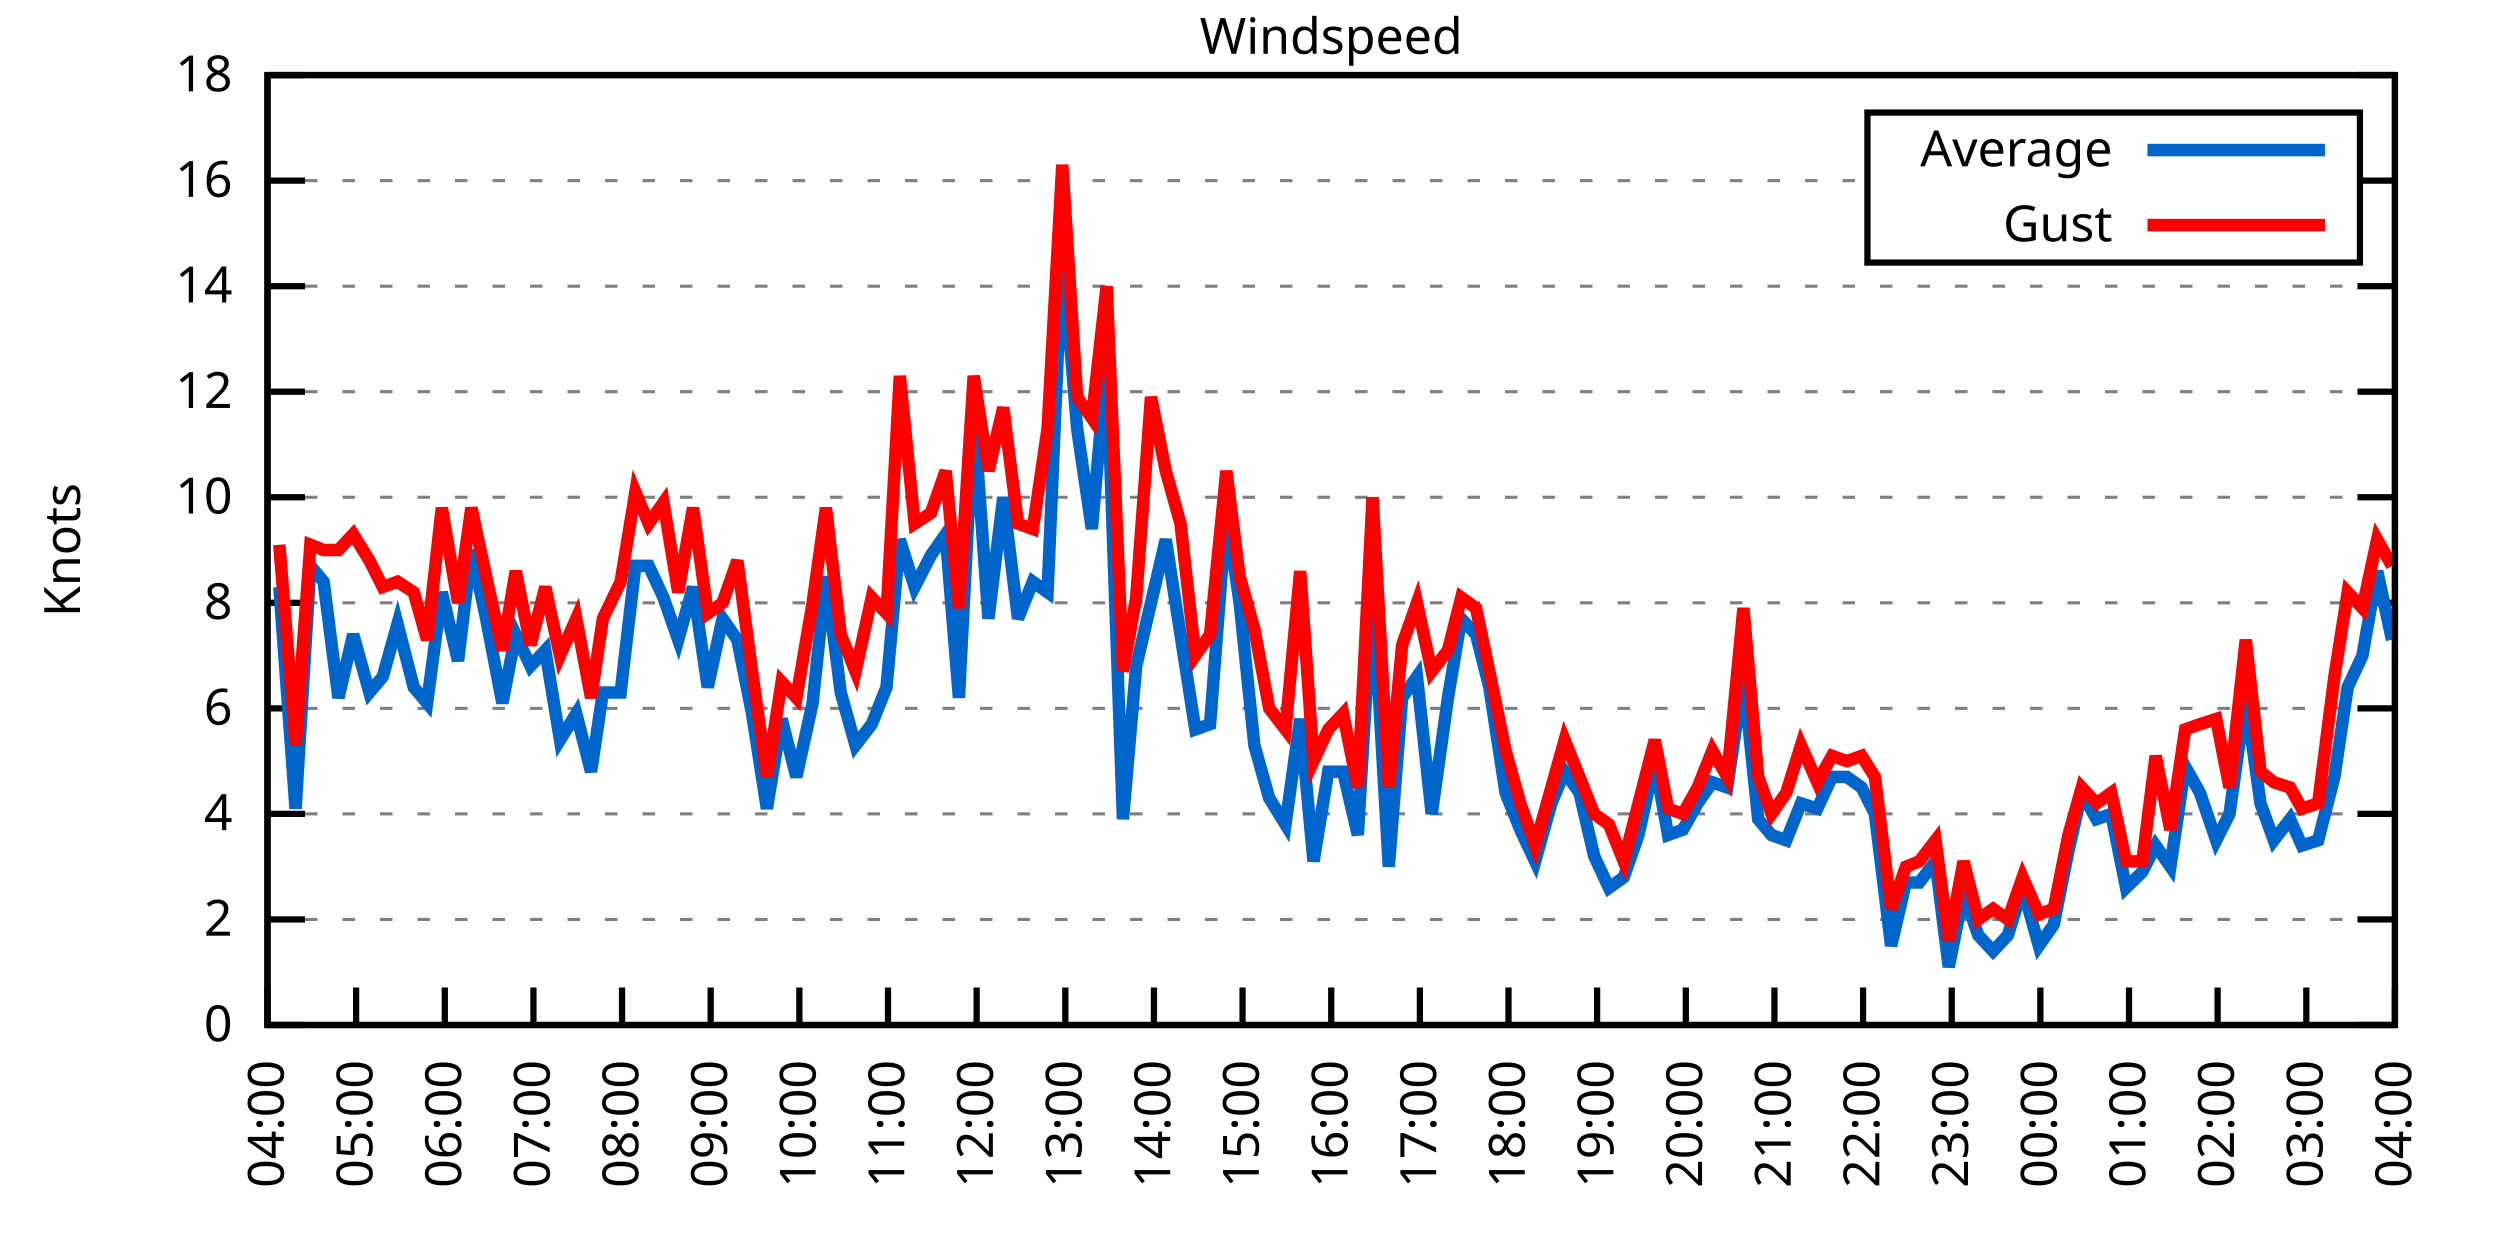
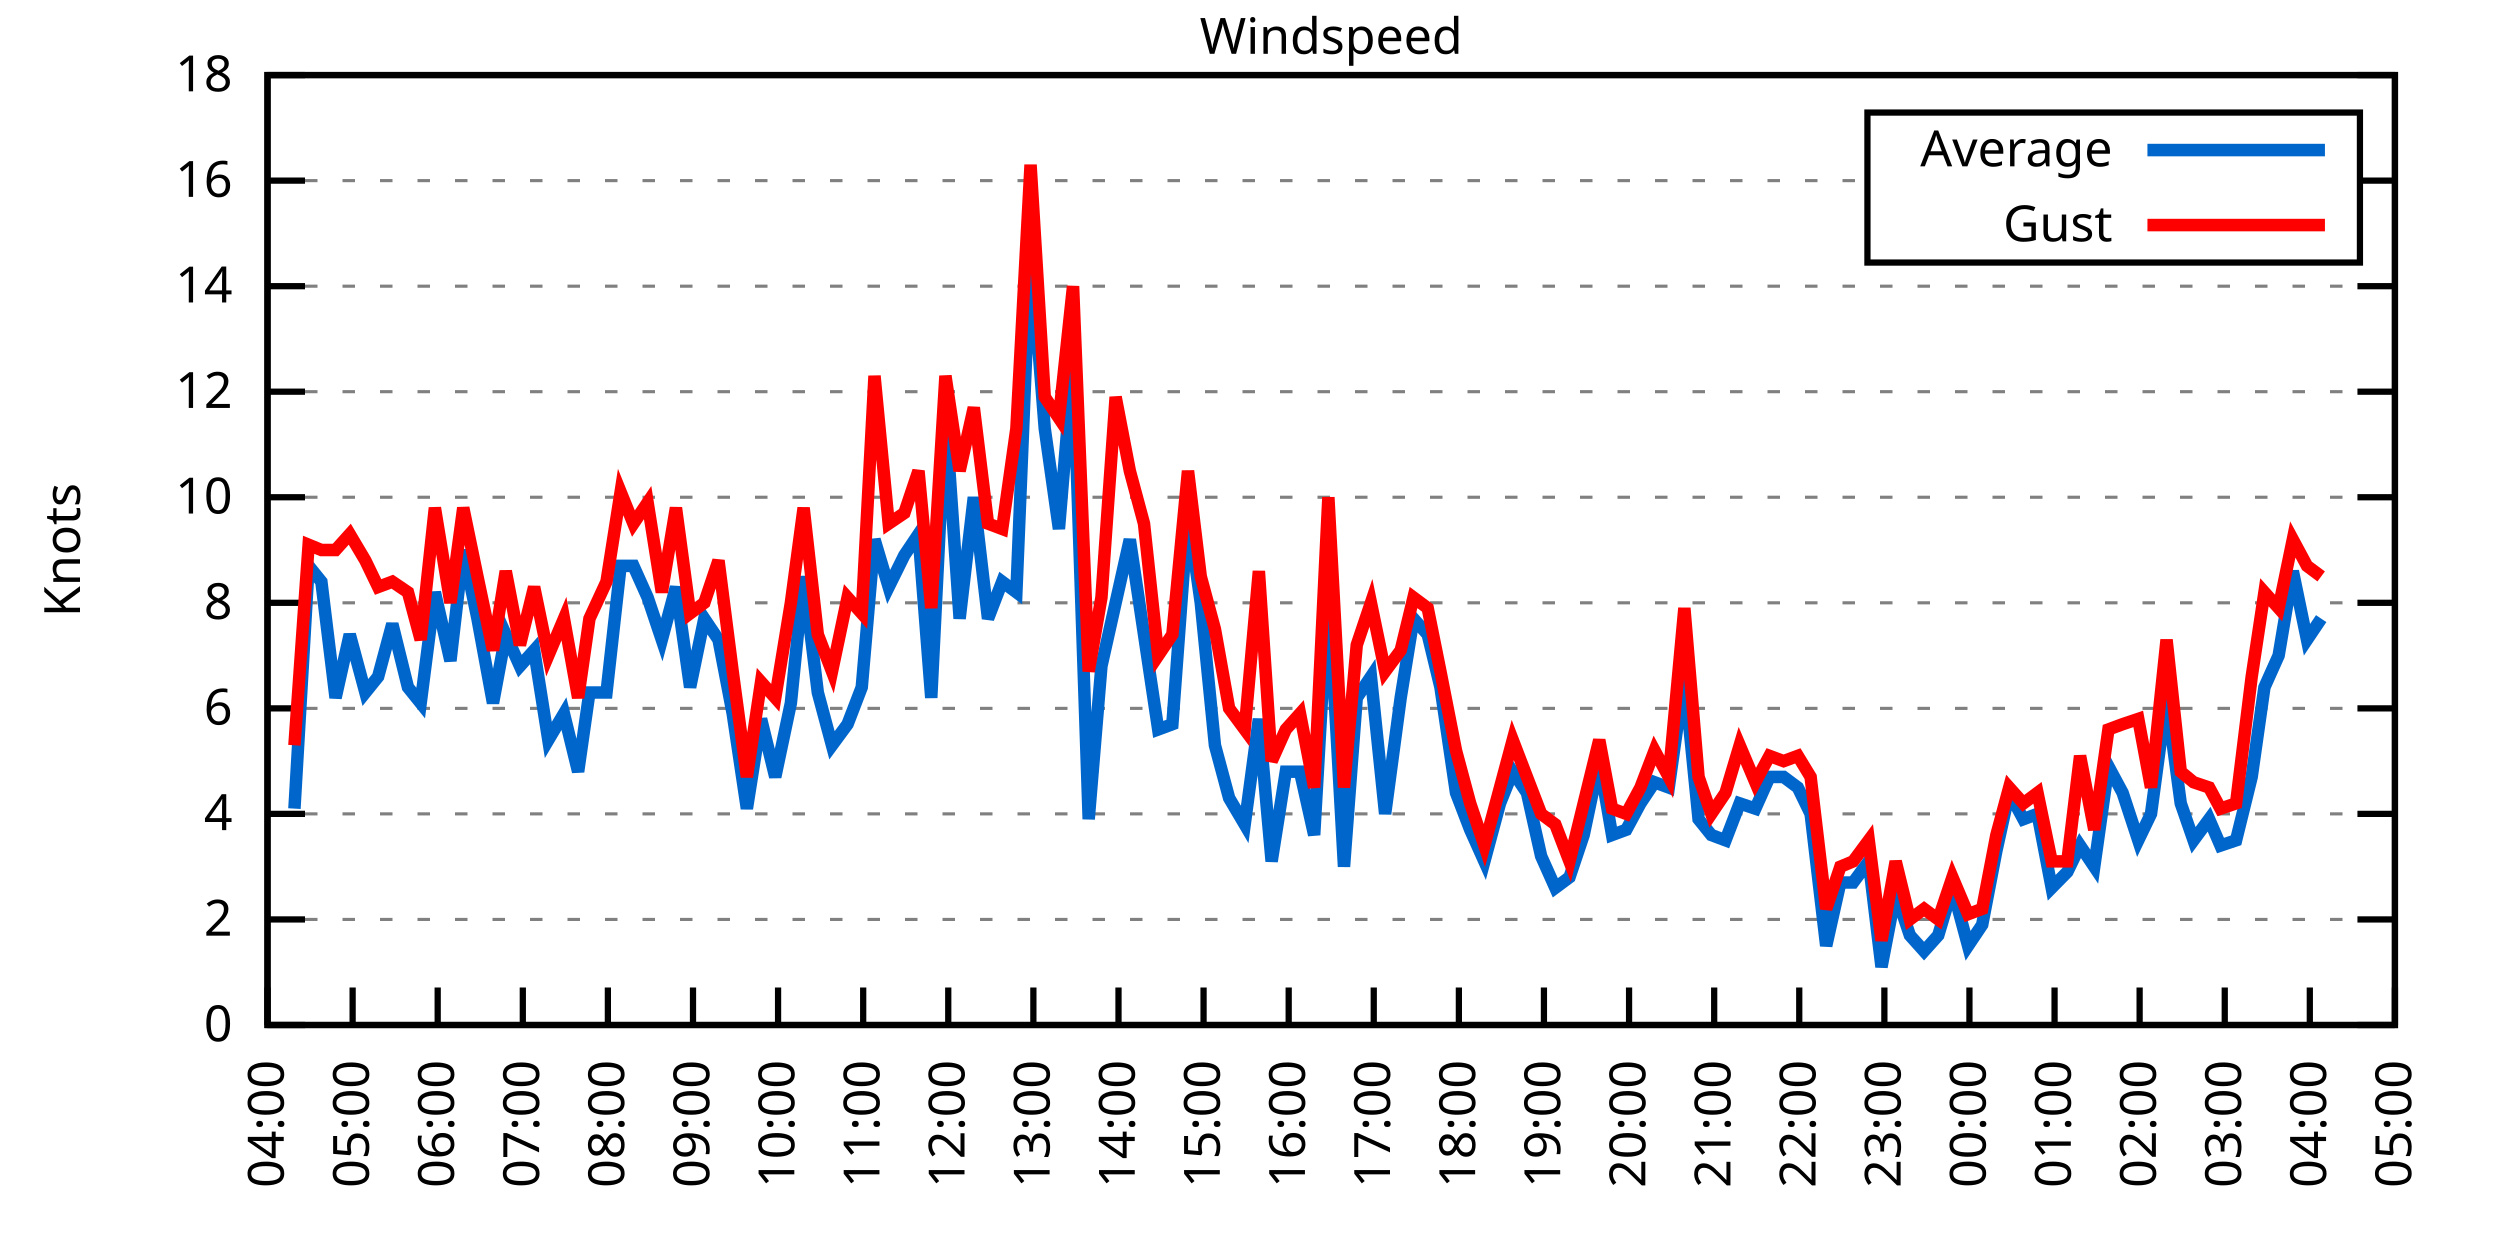
<svg xmlns="http://www.w3.org/2000/svg" xmlns:xlink="http://www.w3.org/1999/xlink" width="400" height="200" viewBox="0 0 400 200">
  <g id="gnuplot_canvas">
    <rect x="0" y="0" width="400" height="200" fill="none" />
    <defs>
      <circle id="gpDot" r="0.5" stroke-width="0.5" stroke="currentColor" />
      <path id="gpPt0" stroke-width="0.333" stroke="currentColor" d="M-1,0 h2 M0,-1 v2" />
      <path id="gpPt1" stroke-width="0.333" stroke="currentColor" d="M-1,-1 L1,1 M1,-1 L-1,1" />
      <path id="gpPt2" stroke-width="0.333" stroke="currentColor" d="M-1,0 L1,0 M0,-1 L0,1 M-1,-1 L1,1 M-1,1 L1,-1" />
      <rect id="gpPt3" stroke-width="0.333" stroke="currentColor" x="-1" y="-1" width="2" height="2" />
      <rect id="gpPt4" stroke-width="0.333" stroke="currentColor" fill="currentColor" x="-1" y="-1" width="2" height="2" />
      <circle id="gpPt5" stroke-width="0.333" stroke="currentColor" cx="0" cy="0" r="1" />
      <use xlink:href="#gpPt5" id="gpPt6" fill="currentColor" stroke="none" />
      <path id="gpPt7" stroke-width="0.333" stroke="currentColor" d="M0,-1.33 L-1.33,0.67 L1.33,0.67 z" />
      <use xlink:href="#gpPt7" id="gpPt8" fill="currentColor" stroke="none" />
      <use xlink:href="#gpPt7" id="gpPt9" stroke="currentColor" transform="rotate(180)" />
      <use xlink:href="#gpPt9" id="gpPt10" fill="currentColor" stroke="none" />
      <use xlink:href="#gpPt3" id="gpPt11" stroke="currentColor" transform="rotate(45)" />
      <use xlink:href="#gpPt11" id="gpPt12" fill="currentColor" stroke="none" />
      <path id="gpPt13" stroke-width="0.333" stroke="currentColor" d="M0,1.330 L1.265,0.411 L0.782,-1.067 L-0.782,-1.076 L-1.265,0.411 z" />
      <use xlink:href="#gpPt13" id="gpPt14" fill="currentColor" stroke="none" />
      <filter id="textbox" filterUnits="objectBoundingBox" x="0" y="0" height="1" width="1">
        <feFlood flood-color="white" flood-opacity="1" result="bgnd" />
        <feComposite in="SourceGraphic" in2="bgnd" operator="atop" />
      </filter>
      <filter id="greybox" filterUnits="objectBoundingBox" x="0" y="0" height="1" width="1">
        <feFlood flood-color="lightgrey" flood-opacity="1" result="grey" />
        <feComposite in="SourceGraphic" in2="grey" operator="atop" />
      </filter>
    </defs>
    <g fill="none" color="white" stroke="currentColor" stroke-width="1.00" stroke-linecap="butt" stroke-linejoin="miter">
</g>
    <g fill="none" color="black" stroke="currentColor" stroke-width="1.00" stroke-linecap="butt" stroke-linejoin="miter">
      <g stroke="none" shape-rendering="crispEdges">
        <polygon fill="rgb(255, 255, 255)" points="42.80,164.00 383.18,164.00 383.18,12.02 42.80,12.02 " />
      </g>
    </g>
    <g fill="none" color="black" stroke="currentColor" stroke-width="1.00" stroke-linecap="butt" stroke-linejoin="miter">
</g>
    <g fill="none" color="black" stroke="black" stroke-width="0.50" stroke-linecap="butt" stroke-linejoin="miter">
</g>
    <g fill="none" color="gray" stroke="currentColor" stroke-width="0.50" stroke-linecap="butt" stroke-linejoin="miter">
      <path stroke="gray" stroke-dasharray="2,4" class="gridline" d="M42.80,164.00 L383.19,164.00  " />
    </g>
    <g fill="none" color="gray" stroke="gray" stroke-width="1.00" stroke-linecap="butt" stroke-linejoin="miter">
</g>
    <g fill="none" color="black" stroke="currentColor" stroke-width="1.00" stroke-linecap="butt" stroke-linejoin="miter">
      <path stroke="black" d="M42.80,164.00 L48.80,164.00 M383.19,164.00 L377.19,164.00  " />
      <g transform="translate(37.20,166.60)" stroke="none" fill="black" font-family="Sans" font-size="8.00" text-anchor="end">
        <text>
          <tspan font-family="Sans"> 0</tspan>
        </text>
      </g>
    </g>
    <g fill="none" color="black" stroke="currentColor" stroke-width="1.00" stroke-linecap="butt" stroke-linejoin="miter">
</g>
    <g fill="none" color="black" stroke="black" stroke-width="0.50" stroke-linecap="butt" stroke-linejoin="miter">
</g>
    <g fill="none" color="gray" stroke="currentColor" stroke-width="0.50" stroke-linecap="butt" stroke-linejoin="miter">
      <path stroke="gray" stroke-dasharray="2,4" class="gridline" d="M42.80,147.11 L383.19,147.11  " />
    </g>
    <g fill="none" color="gray" stroke="gray" stroke-width="1.00" stroke-linecap="butt" stroke-linejoin="miter">
</g>
    <g fill="none" color="black" stroke="currentColor" stroke-width="1.00" stroke-linecap="butt" stroke-linejoin="miter">
      <path stroke="black" d="M42.80,147.11 L48.80,147.11 M383.19,147.11 L377.19,147.11  " />
      <g transform="translate(37.20,149.71)" stroke="none" fill="black" font-family="Sans" font-size="8.00" text-anchor="end">
        <text>
          <tspan font-family="Sans"> 2</tspan>
        </text>
      </g>
    </g>
    <g fill="none" color="black" stroke="currentColor" stroke-width="1.00" stroke-linecap="butt" stroke-linejoin="miter">
</g>
    <g fill="none" color="black" stroke="black" stroke-width="0.50" stroke-linecap="butt" stroke-linejoin="miter">
</g>
    <g fill="none" color="gray" stroke="currentColor" stroke-width="0.50" stroke-linecap="butt" stroke-linejoin="miter">
      <path stroke="gray" stroke-dasharray="2,4" class="gridline" d="M42.80,130.22 L383.19,130.22  " />
    </g>
    <g fill="none" color="gray" stroke="gray" stroke-width="1.00" stroke-linecap="butt" stroke-linejoin="miter">
</g>
    <g fill="none" color="black" stroke="currentColor" stroke-width="1.00" stroke-linecap="butt" stroke-linejoin="miter">
      <path stroke="black" d="M42.80,130.22 L48.80,130.22 M383.19,130.22 L377.19,130.22  " />
      <g transform="translate(37.20,132.82)" stroke="none" fill="black" font-family="Sans" font-size="8.00" text-anchor="end">
        <text>
          <tspan font-family="Sans"> 4</tspan>
        </text>
      </g>
    </g>
    <g fill="none" color="black" stroke="currentColor" stroke-width="1.00" stroke-linecap="butt" stroke-linejoin="miter">
</g>
    <g fill="none" color="black" stroke="black" stroke-width="0.50" stroke-linecap="butt" stroke-linejoin="miter">
</g>
    <g fill="none" color="gray" stroke="currentColor" stroke-width="0.50" stroke-linecap="butt" stroke-linejoin="miter">
      <path stroke="gray" stroke-dasharray="2,4" class="gridline" d="M42.80,113.34 L383.19,113.34  " />
    </g>
    <g fill="none" color="gray" stroke="gray" stroke-width="1.00" stroke-linecap="butt" stroke-linejoin="miter">
</g>
    <g fill="none" color="black" stroke="currentColor" stroke-width="1.00" stroke-linecap="butt" stroke-linejoin="miter">
      <path stroke="black" d="M42.80,113.34 L48.80,113.34 M383.19,113.34 L377.19,113.34  " />
      <g transform="translate(37.20,115.94)" stroke="none" fill="black" font-family="Sans" font-size="8.00" text-anchor="end">
        <text>
          <tspan font-family="Sans"> 6</tspan>
        </text>
      </g>
    </g>
    <g fill="none" color="black" stroke="currentColor" stroke-width="1.00" stroke-linecap="butt" stroke-linejoin="miter">
</g>
    <g fill="none" color="black" stroke="black" stroke-width="0.50" stroke-linecap="butt" stroke-linejoin="miter">
</g>
    <g fill="none" color="gray" stroke="currentColor" stroke-width="0.50" stroke-linecap="butt" stroke-linejoin="miter">
      <path stroke="gray" stroke-dasharray="2,4" class="gridline" d="M42.80,96.45 L383.19,96.45  " />
    </g>
    <g fill="none" color="gray" stroke="gray" stroke-width="1.00" stroke-linecap="butt" stroke-linejoin="miter">
</g>
    <g fill="none" color="black" stroke="currentColor" stroke-width="1.00" stroke-linecap="butt" stroke-linejoin="miter">
      <path stroke="black" d="M42.80,96.45 L48.80,96.45 M383.19,96.45 L377.19,96.45  " />
      <g transform="translate(37.20,99.05)" stroke="none" fill="black" font-family="Sans" font-size="8.00" text-anchor="end">
        <text>
          <tspan font-family="Sans"> 8</tspan>
        </text>
      </g>
    </g>
    <g fill="none" color="black" stroke="currentColor" stroke-width="1.00" stroke-linecap="butt" stroke-linejoin="miter">
</g>
    <g fill="none" color="black" stroke="black" stroke-width="0.50" stroke-linecap="butt" stroke-linejoin="miter">
</g>
    <g fill="none" color="gray" stroke="currentColor" stroke-width="0.50" stroke-linecap="butt" stroke-linejoin="miter">
      <path stroke="gray" stroke-dasharray="2,4" class="gridline" d="M42.80,79.56 L383.19,79.56  " />
    </g>
    <g fill="none" color="gray" stroke="gray" stroke-width="1.00" stroke-linecap="butt" stroke-linejoin="miter">
</g>
    <g fill="none" color="black" stroke="currentColor" stroke-width="1.00" stroke-linecap="butt" stroke-linejoin="miter">
      <path stroke="black" d="M42.80,79.56 L48.80,79.56 M383.19,79.56 L377.19,79.56  " />
      <g transform="translate(37.20,82.16)" stroke="none" fill="black" font-family="Sans" font-size="8.00" text-anchor="end">
        <text>
          <tspan font-family="Sans"> 10</tspan>
        </text>
      </g>
    </g>
    <g fill="none" color="black" stroke="currentColor" stroke-width="1.00" stroke-linecap="butt" stroke-linejoin="miter">
</g>
    <g fill="none" color="black" stroke="black" stroke-width="0.50" stroke-linecap="butt" stroke-linejoin="miter">
</g>
    <g fill="none" color="gray" stroke="currentColor" stroke-width="0.50" stroke-linecap="butt" stroke-linejoin="miter">
      <path stroke="gray" stroke-dasharray="2,4" class="gridline" d="M42.80,62.67 L383.19,62.67  " />
    </g>
    <g fill="none" color="gray" stroke="gray" stroke-width="1.00" stroke-linecap="butt" stroke-linejoin="miter">
</g>
    <g fill="none" color="black" stroke="currentColor" stroke-width="1.00" stroke-linecap="butt" stroke-linejoin="miter">
      <path stroke="black" d="M42.80,62.67 L48.80,62.67 M383.19,62.67 L377.19,62.67  " />
      <g transform="translate(37.20,65.27)" stroke="none" fill="black" font-family="Sans" font-size="8.00" text-anchor="end">
        <text>
          <tspan font-family="Sans"> 12</tspan>
        </text>
      </g>
    </g>
    <g fill="none" color="black" stroke="currentColor" stroke-width="1.00" stroke-linecap="butt" stroke-linejoin="miter">
</g>
    <g fill="none" color="black" stroke="black" stroke-width="0.50" stroke-linecap="butt" stroke-linejoin="miter">
</g>
    <g fill="none" color="gray" stroke="currentColor" stroke-width="0.50" stroke-linecap="butt" stroke-linejoin="miter">
      <path stroke="gray" stroke-dasharray="2,4" class="gridline" d="M42.80,45.79 L383.19,45.79  " />
    </g>
    <g fill="none" color="gray" stroke="gray" stroke-width="1.00" stroke-linecap="butt" stroke-linejoin="miter">
</g>
    <g fill="none" color="black" stroke="currentColor" stroke-width="1.00" stroke-linecap="butt" stroke-linejoin="miter">
      <path stroke="black" d="M42.80,45.79 L48.80,45.79 M383.19,45.79 L377.19,45.79  " />
      <g transform="translate(37.20,48.39)" stroke="none" fill="black" font-family="Sans" font-size="8.00" text-anchor="end">
        <text>
          <tspan font-family="Sans"> 14</tspan>
        </text>
      </g>
    </g>
    <g fill="none" color="black" stroke="currentColor" stroke-width="1.00" stroke-linecap="butt" stroke-linejoin="miter">
</g>
    <g fill="none" color="black" stroke="black" stroke-width="0.50" stroke-linecap="butt" stroke-linejoin="miter">
</g>
    <g fill="none" color="gray" stroke="currentColor" stroke-width="0.50" stroke-linecap="butt" stroke-linejoin="miter">
      <path stroke="gray" stroke-dasharray="2,4" class="gridline" d="M42.80,28.90 L298.79,28.90 M377.59,28.90 L383.19,28.90  " />
    </g>
    <g fill="none" color="gray" stroke="gray" stroke-width="1.00" stroke-linecap="butt" stroke-linejoin="miter">
</g>
    <g fill="none" color="black" stroke="currentColor" stroke-width="1.00" stroke-linecap="butt" stroke-linejoin="miter">
      <path stroke="black" d="M42.80,28.90 L48.80,28.90 M383.19,28.90 L377.19,28.90  " />
      <g transform="translate(37.20,31.50)" stroke="none" fill="black" font-family="Sans" font-size="8.00" text-anchor="end">
        <text>
          <tspan font-family="Sans"> 16</tspan>
        </text>
      </g>
    </g>
    <g fill="none" color="black" stroke="currentColor" stroke-width="1.00" stroke-linecap="butt" stroke-linejoin="miter">
</g>
    <g fill="none" color="black" stroke="black" stroke-width="0.50" stroke-linecap="butt" stroke-linejoin="miter">
</g>
    <g fill="none" color="gray" stroke="currentColor" stroke-width="0.50" stroke-linecap="butt" stroke-linejoin="miter">
      <path stroke="gray" stroke-dasharray="2,4" class="gridline" d="M42.80,12.01 L383.19,12.01  " />
    </g>
    <g fill="none" color="gray" stroke="gray" stroke-width="1.00" stroke-linecap="butt" stroke-linejoin="miter">
</g>
    <g fill="none" color="black" stroke="currentColor" stroke-width="1.00" stroke-linecap="butt" stroke-linejoin="miter">
      <path stroke="black" d="M42.80,12.01 L48.80,12.01 M383.19,12.01 L377.19,12.01  " />
      <g transform="translate(37.20,14.61)" stroke="none" fill="black" font-family="Sans" font-size="8.00" text-anchor="end">
        <text>
          <tspan font-family="Sans"> 18</tspan>
        </text>
      </g>
    </g>
    <g fill="none" color="black" stroke="currentColor" stroke-width="1.00" stroke-linecap="butt" stroke-linejoin="miter">
      <path stroke="black" d="M42.80,164.00 L42.80,158.00  " />
      <g transform="translate(45.40,169.60) rotate(270.00)" stroke="none" fill="black" font-family="Sans" font-size="8.00" text-anchor="end">
        <text>
          <tspan font-family="Sans">04:00</tspan>
        </text>
      </g>
    </g>
    <g fill="none" color="black" stroke="currentColor" stroke-width="1.00" stroke-linecap="butt" stroke-linejoin="miter">
-       <path stroke="black" d="M56.98,164.00 L56.98,158.00  " />
-       <g transform="translate(59.58,169.60) rotate(270.00)" stroke="none" fill="black" font-family="Sans" font-size="8.00" text-anchor="end">
+       <path stroke="black" d="M56.42,164.00 L56.42,158.00  " />
+       <g transform="translate(59.02,169.60) rotate(270.00)" stroke="none" fill="black" font-family="Sans" font-size="8.00" text-anchor="end">
        <text>
          <tspan font-family="Sans">05:00</tspan>
        </text>
      </g>
    </g>
    <g fill="none" color="black" stroke="currentColor" stroke-width="1.00" stroke-linecap="butt" stroke-linejoin="miter">
-       <path stroke="black" d="M71.17,164.00 L71.17,158.00  " />
-       <g transform="translate(73.77,169.60) rotate(270.00)" stroke="none" fill="black" font-family="Sans" font-size="8.00" text-anchor="end">
+       <path stroke="black" d="M70.03,164.00 L70.03,158.00  " />
+       <g transform="translate(72.63,169.60) rotate(270.00)" stroke="none" fill="black" font-family="Sans" font-size="8.00" text-anchor="end">
        <text>
          <tspan font-family="Sans">06:00</tspan>
        </text>
      </g>
    </g>
    <g fill="none" color="black" stroke="currentColor" stroke-width="1.00" stroke-linecap="butt" stroke-linejoin="miter">
-       <path stroke="black" d="M85.35,164.00 L85.35,158.00  " />
-       <g transform="translate(87.95,169.60) rotate(270.00)" stroke="none" fill="black" font-family="Sans" font-size="8.00" text-anchor="end">
+       <path stroke="black" d="M83.65,164.00 L83.65,158.00  " />
+       <g transform="translate(86.25,169.60) rotate(270.00)" stroke="none" fill="black" font-family="Sans" font-size="8.00" text-anchor="end">
        <text>
          <tspan font-family="Sans">07:00</tspan>
        </text>
      </g>
    </g>
    <g fill="none" color="black" stroke="currentColor" stroke-width="1.00" stroke-linecap="butt" stroke-linejoin="miter">
-       <path stroke="black" d="M99.53,164.00 L99.53,158.00  " />
-       <g transform="translate(102.13,169.60) rotate(270.00)" stroke="none" fill="black" font-family="Sans" font-size="8.00" text-anchor="end">
+       <path stroke="black" d="M97.26,164.00 L97.26,158.00  " />
+       <g transform="translate(99.86,169.60) rotate(270.00)" stroke="none" fill="black" font-family="Sans" font-size="8.00" text-anchor="end">
        <text>
          <tspan font-family="Sans">08:00</tspan>
        </text>
      </g>
    </g>
    <g fill="none" color="black" stroke="currentColor" stroke-width="1.00" stroke-linecap="butt" stroke-linejoin="miter">
-       <path stroke="black" d="M113.71,164.00 L113.71,158.00  " />
-       <g transform="translate(116.31,169.60) rotate(270.00)" stroke="none" fill="black" font-family="Sans" font-size="8.00" text-anchor="end">
+       <path stroke="black" d="M110.88,164.00 L110.88,158.00  " />
+       <g transform="translate(113.48,169.60) rotate(270.00)" stroke="none" fill="black" font-family="Sans" font-size="8.00" text-anchor="end">
        <text>
          <tspan font-family="Sans">09:00</tspan>
        </text>
      </g>
    </g>
    <g fill="none" color="black" stroke="currentColor" stroke-width="1.00" stroke-linecap="butt" stroke-linejoin="miter">
-       <path stroke="black" d="M127.90,164.00 L127.90,158.00  " />
-       <g transform="translate(130.50,169.60) rotate(270.00)" stroke="none" fill="black" font-family="Sans" font-size="8.00" text-anchor="end">
+       <path stroke="black" d="M124.49,164.00 L124.49,158.00  " />
+       <g transform="translate(127.09,169.60) rotate(270.00)" stroke="none" fill="black" font-family="Sans" font-size="8.00" text-anchor="end">
        <text>
          <tspan font-family="Sans">10:00</tspan>
        </text>
      </g>
    </g>
    <g fill="none" color="black" stroke="currentColor" stroke-width="1.00" stroke-linecap="butt" stroke-linejoin="miter">
-       <path stroke="black" d="M142.08,164.00 L142.08,158.00  " />
-       <g transform="translate(144.68,169.60) rotate(270.00)" stroke="none" fill="black" font-family="Sans" font-size="8.00" text-anchor="end">
+       <path stroke="black" d="M138.11,164.00 L138.11,158.00  " />
+       <g transform="translate(140.71,169.60) rotate(270.00)" stroke="none" fill="black" font-family="Sans" font-size="8.00" text-anchor="end">
        <text>
          <tspan font-family="Sans">11:00</tspan>
        </text>
      </g>
    </g>
    <g fill="none" color="black" stroke="currentColor" stroke-width="1.00" stroke-linecap="butt" stroke-linejoin="miter">
-       <path stroke="black" d="M156.26,164.00 L156.26,158.00  " />
-       <g transform="translate(158.86,169.60) rotate(270.00)" stroke="none" fill="black" font-family="Sans" font-size="8.00" text-anchor="end">
+       <path stroke="black" d="M151.72,164.00 L151.72,158.00  " />
+       <g transform="translate(154.32,169.60) rotate(270.00)" stroke="none" fill="black" font-family="Sans" font-size="8.00" text-anchor="end">
        <text>
          <tspan font-family="Sans">12:00</tspan>
        </text>
      </g>
    </g>
    <g fill="none" color="black" stroke="currentColor" stroke-width="1.00" stroke-linecap="butt" stroke-linejoin="miter">
-       <path stroke="black" d="M170.45,164.00 L170.45,158.00  " />
-       <g transform="translate(173.05,169.60) rotate(270.00)" stroke="none" fill="black" font-family="Sans" font-size="8.00" text-anchor="end">
+       <path stroke="black" d="M165.34,164.00 L165.34,158.00  " />
+       <g transform="translate(167.94,169.60) rotate(270.00)" stroke="none" fill="black" font-family="Sans" font-size="8.00" text-anchor="end">
        <text>
          <tspan font-family="Sans">13:00</tspan>
        </text>
      </g>
    </g>
    <g fill="none" color="black" stroke="currentColor" stroke-width="1.00" stroke-linecap="butt" stroke-linejoin="miter">
-       <path stroke="black" d="M184.63,164.00 L184.63,158.00  " />
-       <g transform="translate(187.23,169.60) rotate(270.00)" stroke="none" fill="black" font-family="Sans" font-size="8.00" text-anchor="end">
+       <path stroke="black" d="M178.96,164.00 L178.96,158.00  " />
+       <g transform="translate(181.56,169.60) rotate(270.00)" stroke="none" fill="black" font-family="Sans" font-size="8.00" text-anchor="end">
        <text>
          <tspan font-family="Sans">14:00</tspan>
        </text>
      </g>
    </g>
    <g fill="none" color="black" stroke="currentColor" stroke-width="1.00" stroke-linecap="butt" stroke-linejoin="miter">
-       <path stroke="black" d="M198.81,164.00 L198.81,158.00  " />
-       <g transform="translate(201.41,169.60) rotate(270.00)" stroke="none" fill="black" font-family="Sans" font-size="8.00" text-anchor="end">
+       <path stroke="black" d="M192.57,164.00 L192.57,158.00  " />
+       <g transform="translate(195.17,169.60) rotate(270.00)" stroke="none" fill="black" font-family="Sans" font-size="8.00" text-anchor="end">
        <text>
          <tspan font-family="Sans">15:00</tspan>
        </text>
      </g>
    </g>
    <g fill="none" color="black" stroke="currentColor" stroke-width="1.00" stroke-linecap="butt" stroke-linejoin="miter">
-       <path stroke="black" d="M213.00,164.00 L213.00,158.00  " />
-       <g transform="translate(215.60,169.60) rotate(270.00)" stroke="none" fill="black" font-family="Sans" font-size="8.00" text-anchor="end">
+       <path stroke="black" d="M206.19,164.00 L206.19,158.00  " />
+       <g transform="translate(208.79,169.60) rotate(270.00)" stroke="none" fill="black" font-family="Sans" font-size="8.00" text-anchor="end">
        <text>
          <tspan font-family="Sans">16:00</tspan>
        </text>
      </g>
    </g>
    <g fill="none" color="black" stroke="currentColor" stroke-width="1.00" stroke-linecap="butt" stroke-linejoin="miter">
-       <path stroke="black" d="M227.18,164.00 L227.18,158.00  " />
-       <g transform="translate(229.78,169.60) rotate(270.00)" stroke="none" fill="black" font-family="Sans" font-size="8.00" text-anchor="end">
+       <path stroke="black" d="M219.80,164.00 L219.80,158.00  " />
+       <g transform="translate(222.40,169.60) rotate(270.00)" stroke="none" fill="black" font-family="Sans" font-size="8.00" text-anchor="end">
        <text>
          <tspan font-family="Sans">17:00</tspan>
        </text>
      </g>
    </g>
    <g fill="none" color="black" stroke="currentColor" stroke-width="1.00" stroke-linecap="butt" stroke-linejoin="miter">
-       <path stroke="black" d="M241.36,164.00 L241.36,158.00  " />
-       <g transform="translate(243.96,169.60) rotate(270.00)" stroke="none" fill="black" font-family="Sans" font-size="8.00" text-anchor="end">
+       <path stroke="black" d="M233.42,164.00 L233.42,158.00  " />
+       <g transform="translate(236.02,169.60) rotate(270.00)" stroke="none" fill="black" font-family="Sans" font-size="8.00" text-anchor="end">
        <text>
          <tspan font-family="Sans">18:00</tspan>
        </text>
      </g>
    </g>
    <g fill="none" color="black" stroke="currentColor" stroke-width="1.00" stroke-linecap="butt" stroke-linejoin="miter">
-       <path stroke="black" d="M255.54,164.00 L255.54,158.00  " />
-       <g transform="translate(258.14,169.60) rotate(270.00)" stroke="none" fill="black" font-family="Sans" font-size="8.00" text-anchor="end">
+       <path stroke="black" d="M247.03,164.00 L247.03,158.00  " />
+       <g transform="translate(249.63,169.60) rotate(270.00)" stroke="none" fill="black" font-family="Sans" font-size="8.00" text-anchor="end">
        <text>
          <tspan font-family="Sans">19:00</tspan>
        </text>
      </g>
    </g>
    <g fill="none" color="black" stroke="currentColor" stroke-width="1.00" stroke-linecap="butt" stroke-linejoin="miter">
-       <path stroke="black" d="M269.73,164.00 L269.73,158.00  " />
-       <g transform="translate(272.33,169.60) rotate(270.00)" stroke="none" fill="black" font-family="Sans" font-size="8.00" text-anchor="end">
+       <path stroke="black" d="M260.65,164.00 L260.65,158.00  " />
+       <g transform="translate(263.25,169.60) rotate(270.00)" stroke="none" fill="black" font-family="Sans" font-size="8.00" text-anchor="end">
        <text>
          <tspan font-family="Sans">20:00</tspan>
        </text>
      </g>
    </g>
    <g fill="none" color="black" stroke="currentColor" stroke-width="1.00" stroke-linecap="butt" stroke-linejoin="miter">
-       <path stroke="black" d="M283.91,164.00 L283.91,158.00  " />
-       <g transform="translate(286.51,169.60) rotate(270.00)" stroke="none" fill="black" font-family="Sans" font-size="8.00" text-anchor="end">
+       <path stroke="black" d="M274.27,164.00 L274.27,158.00  " />
+       <g transform="translate(276.87,169.60) rotate(270.00)" stroke="none" fill="black" font-family="Sans" font-size="8.00" text-anchor="end">
        <text>
          <tspan font-family="Sans">21:00</tspan>
        </text>
      </g>
    </g>
    <g fill="none" color="black" stroke="currentColor" stroke-width="1.00" stroke-linecap="butt" stroke-linejoin="miter">
-       <path stroke="black" d="M298.09,164.00 L298.09,158.00  " />
-       <g transform="translate(300.69,169.60) rotate(270.00)" stroke="none" fill="black" font-family="Sans" font-size="8.00" text-anchor="end">
+       <path stroke="black" d="M287.88,164.00 L287.88,158.00  " />
+       <g transform="translate(290.48,169.60) rotate(270.00)" stroke="none" fill="black" font-family="Sans" font-size="8.00" text-anchor="end">
        <text>
          <tspan font-family="Sans">22:00</tspan>
        </text>
      </g>
    </g>
    <g fill="none" color="black" stroke="currentColor" stroke-width="1.00" stroke-linecap="butt" stroke-linejoin="miter">
-       <path stroke="black" d="M312.28,164.00 L312.28,158.00  " />
-       <g transform="translate(314.88,169.60) rotate(270.00)" stroke="none" fill="black" font-family="Sans" font-size="8.00" text-anchor="end">
+       <path stroke="black" d="M301.50,164.00 L301.50,158.00  " />
+       <g transform="translate(304.10,169.60) rotate(270.00)" stroke="none" fill="black" font-family="Sans" font-size="8.00" text-anchor="end">
        <text>
          <tspan font-family="Sans">23:00</tspan>
        </text>
      </g>
    </g>
    <g fill="none" color="black" stroke="currentColor" stroke-width="1.00" stroke-linecap="butt" stroke-linejoin="miter">
-       <path stroke="black" d="M326.46,164.00 L326.46,158.00  " />
-       <g transform="translate(329.06,169.60) rotate(270.00)" stroke="none" fill="black" font-family="Sans" font-size="8.00" text-anchor="end">
+       <path stroke="black" d="M315.11,164.00 L315.11,158.00  " />
+       <g transform="translate(317.71,169.60) rotate(270.00)" stroke="none" fill="black" font-family="Sans" font-size="8.00" text-anchor="end">
        <text>
          <tspan font-family="Sans">00:00</tspan>
        </text>
      </g>
    </g>
    <g fill="none" color="black" stroke="currentColor" stroke-width="1.00" stroke-linecap="butt" stroke-linejoin="miter">
-       <path stroke="black" d="M340.64,164.00 L340.64,158.00  " />
-       <g transform="translate(343.24,169.60) rotate(270.00)" stroke="none" fill="black" font-family="Sans" font-size="8.00" text-anchor="end">
+       <path stroke="black" d="M328.73,164.00 L328.73,158.00  " />
+       <g transform="translate(331.33,169.60) rotate(270.00)" stroke="none" fill="black" font-family="Sans" font-size="8.00" text-anchor="end">
        <text>
          <tspan font-family="Sans">01:00</tspan>
        </text>
      </g>
    </g>
    <g fill="none" color="black" stroke="currentColor" stroke-width="1.00" stroke-linecap="butt" stroke-linejoin="miter">
-       <path stroke="black" d="M354.82,164.00 L354.82,158.00  " />
-       <g transform="translate(357.42,169.60) rotate(270.00)" stroke="none" fill="black" font-family="Sans" font-size="8.00" text-anchor="end">
+       <path stroke="black" d="M342.34,164.00 L342.34,158.00  " />
+       <g transform="translate(344.94,169.60) rotate(270.00)" stroke="none" fill="black" font-family="Sans" font-size="8.00" text-anchor="end">
        <text>
          <tspan font-family="Sans">02:00</tspan>
        </text>
      </g>
    </g>
    <g fill="none" color="black" stroke="currentColor" stroke-width="1.00" stroke-linecap="butt" stroke-linejoin="miter">
-       <path stroke="black" d="M369.01,164.00 L369.01,158.00  " />
-       <g transform="translate(371.61,169.60) rotate(270.00)" stroke="none" fill="black" font-family="Sans" font-size="8.00" text-anchor="end">
+       <path stroke="black" d="M355.96,164.00 L355.96,158.00  " />
+       <g transform="translate(358.56,169.60) rotate(270.00)" stroke="none" fill="black" font-family="Sans" font-size="8.00" text-anchor="end">
        <text>
          <tspan font-family="Sans">03:00</tspan>
+         </text>
+       </g>
+     </g>
+     <g fill="none" color="black" stroke="currentColor" stroke-width="1.00" stroke-linecap="butt" stroke-linejoin="miter">
+       <path stroke="black" d="M369.57,164.00 L369.57,158.00  " />
+       <g transform="translate(372.17,169.60) rotate(270.00)" stroke="none" fill="black" font-family="Sans" font-size="8.00" text-anchor="end">
+         <text>
+           <tspan font-family="Sans">04:00</tspan>
        </text>
      </g>
    </g>
    <g fill="none" color="black" stroke="currentColor" stroke-width="1.00" stroke-linecap="butt" stroke-linejoin="miter">
      <path stroke="black" d="M383.19,164.00 L383.19,158.00  " />
      <g transform="translate(385.79,169.60) rotate(270.00)" stroke="none" fill="black" font-family="Sans" font-size="8.00" text-anchor="end">
        <text>
-           <tspan font-family="Sans">04:00</tspan>
+           <tspan font-family="Sans">05:00</tspan>
        </text>
      </g>
    </g>
    <g fill="none" color="black" stroke="currentColor" stroke-width="1.00" stroke-linecap="butt" stroke-linejoin="miter">
</g>
    <g fill="none" color="black" stroke="currentColor" stroke-width="1.00" stroke-linecap="butt" stroke-linejoin="miter">
      <path stroke="black" d="M42.80,12.01 L42.80,164.00 L383.19,164.00 L383.19,12.01 L42.80,12.01 Z  " />
    </g>
    <g fill="none" color="black" stroke="currentColor" stroke-width="1.00" stroke-linecap="butt" stroke-linejoin="miter">
</g>
    <g fill="none" color="black" stroke="currentColor" stroke-width="1.00" stroke-linecap="butt" stroke-linejoin="miter">
      <path stroke="black" d="M298.79,42.01 L298.79,18.01 L377.59,18.01 L377.59,42.01 L298.79,42.01 Z  " />
    </g>
    <g id="Windspeed_plot_1">
      <g fill="none" color="white" stroke="black" stroke-width="2.00" stroke-linecap="butt" stroke-linejoin="miter">
</g>
      <g fill="none" color="black" stroke="currentColor" stroke-width="2.00" stroke-linecap="butt" stroke-linejoin="miter">
        <g transform="translate(337.99,26.61)" stroke="none" fill="black" font-family="Sans" font-size="8.00" text-anchor="end">
          <text>
            <tspan font-family="Sans">Average</tspan>
          </text>
        </g>
      </g>
      <g fill="none" color="black" stroke="currentColor" stroke-width="2.00" stroke-linecap="butt" stroke-linejoin="miter">
-         <path stroke="rgb(  0, 102, 204)" d="M343.59,24.01 L371.99,24.01 M44.69,93.92 L47.29,129.38 L49.66,90.54 L51.78,93.07 L54.15,111.65 L56.51,101.52   L59.11,110.80 L61.24,108.27 L63.60,99.83 L66.20,109.96 L68.33,112.49 L70.69,94.76 L73.29,105.74 L75.42,88.00   L77.78,98.98 L80.38,112.49 L82.51,101.52 L84.88,106.58 L87.24,104.05 L89.60,118.40 L92.20,114.18 L94.57,123.47   L96.46,110.80 L99.30,110.80 L101.66,90.54 L103.79,90.54 L106.15,95.60 L108.51,102.36 L110.88,93.92 L113.24,109.96   L115.61,98.98 L117.97,102.36 L120.33,114.18 L122.70,129.38 L125.06,115.03 L127.42,124.31 L130.02,112.49 L132.15,92.23   L134.52,110.80 L136.88,119.25 L139.48,115.87 L141.84,109.96 L143.97,86.32 L146.34,93.92 L148.94,88.85 L151.30,85.47   L153.43,111.65 L155.79,66.05 L158.15,98.98 L160.52,79.56 L162.88,98.98 L165.25,93.07 L167.61,94.76 L169.97,39.87   L172.34,68.58 L174.70,84.63 L177.06,57.61 L179.67,131.07 L181.79,106.58 L184.16,96.45 L186.52,86.32 L188.88,101.52   L191.25,116.71 L193.61,115.87 L196.21,82.09 L198.34,96.45 L200.70,119.25 L203.07,127.69 L205.67,131.91 L208.03,115.03   L210.16,137.82 L212.52,123.47 L214.89,123.47 L217.25,133.60 L219.61,93.92 L222.21,138.67 L224.34,111.65 L226.71,108.27   L229.07,130.22 L231.67,111.65 L233.80,98.98 L236.16,101.52 L238.29,109.96 L240.89,126.85 L243.25,132.76 L245.62,137.82   L248.22,128.54 L250.34,123.47 L252.71,126.85 L255.07,136.98 L257.43,142.05 L259.80,140.36 L262.16,133.60 L264.76,121.78   L266.89,133.60 L269.25,132.76 L271.62,128.54 L273.98,125.16 L276.35,126.00 L278.95,108.27 L281.31,131.07 L283.44,133.60   L285.80,134.45 L288.16,128.54 L290.76,129.38 L293.13,124.31 L295.49,124.31 L297.86,126.00 L299.98,130.22 L302.58,151.33   L304.95,141.20 L307.08,141.20 L309.68,137.82 L311.80,154.71 L314.17,142.89 L316.53,149.65 L318.89,152.18 L321.26,149.65   L323.62,142.05 L326.22,151.33 L328.59,147.96 L330.95,136.14 L333.08,126.85 L335.44,131.07 L337.80,130.22 L340.17,142.05   L342.77,139.51 L344.90,135.29 L347.26,138.67 L349.62,122.62 L351.99,126.85 L354.59,134.45 L356.72,130.22 L359.32,111.65   L361.68,128.54 L363.81,134.45 L366.41,131.07 L368.30,135.29 L370.90,134.45 L373.50,124.31 L375.63,109.96 L377.99,104.89   L380.35,91.38 L382.72,102.36  " />
+         <path stroke="rgb(  0, 102, 204)" d="M343.59,24.01 L371.99,24.01 M47.11,129.38 L49.38,90.54 L51.42,93.07 L53.69,111.65 L55.96,101.52 L58.46,110.80   L60.50,108.27 L62.77,99.83 L65.27,109.96 L67.31,112.49 L69.58,94.76 L72.07,105.74 L74.12,88.00 L76.39,98.98   L78.88,112.49 L80.92,101.52 L83.19,106.58 L85.46,104.05 L87.73,118.40 L90.23,114.18 L92.50,123.47 L94.31,110.80   L97.04,110.80 L99.30,90.54 L101.35,90.54 L103.62,95.60 L105.89,102.36 L108.15,93.92 L110.42,109.96 L112.69,98.98   L114.96,102.36 L117.23,114.18 L119.50,129.38 L121.77,115.03 L124.04,124.31 L126.54,112.49 L128.58,92.23 L130.85,110.80   L133.12,119.25 L135.61,115.87 L137.88,109.96 L139.92,86.32 L142.19,93.92 L144.69,88.85 L146.96,85.47 L149.00,111.65   L151.27,66.05 L153.54,98.98 L155.81,79.56 L158.08,98.98 L160.35,93.07 L162.62,94.76 L164.89,39.87 L167.16,68.58   L169.43,84.63 L171.69,57.61 L174.19,131.07 L176.23,106.58 L178.50,96.45 L180.77,86.32 L183.04,101.52 L185.31,116.71   L187.58,115.87 L190.08,82.09 L192.12,96.45 L194.39,119.25 L196.66,127.69 L199.15,131.91 L201.42,115.03 L203.46,137.82   L205.73,123.47 L208.00,123.47 L210.27,133.60 L212.54,93.92 L215.04,138.67 L217.08,111.65 L219.35,108.27 L221.62,130.22   L224.11,111.65 L226.16,98.98 L228.43,101.52 L230.47,109.96 L232.96,126.85 L235.23,132.76 L237.50,137.82 L240.00,128.54   L242.04,123.47 L244.31,126.85 L246.58,136.98 L248.85,142.05 L251.12,140.36 L253.39,133.60 L255.88,121.78 L257.93,133.60   L260.20,132.76 L262.47,128.54 L264.73,125.16 L267.00,126.00 L269.50,108.27 L271.77,131.07 L273.81,133.60 L276.08,134.45   L278.35,128.54 L280.85,129.38 L283.12,124.31 L285.38,124.31 L287.65,126.00 L289.70,130.22 L292.19,151.33 L294.46,141.20   L296.50,141.20 L299.00,137.82 L301.04,154.71 L303.31,142.89 L305.58,149.65 L307.85,152.18 L310.12,149.65 L312.39,142.05   L314.89,151.33 L317.15,147.96 L319.42,136.14 L321.47,126.85 L323.74,131.07 L326.00,130.22 L328.27,142.05 L330.77,139.51   L332.81,135.29 L335.08,138.67 L337.35,122.62 L339.62,126.85 L342.12,134.45 L344.16,130.22 L346.65,111.65 L348.92,128.54   L350.97,134.45 L353.46,131.07 L355.28,135.29 L357.77,134.45 L360.27,124.31 L362.31,109.96 L364.58,104.89 L366.85,91.38   L369.12,102.36 L371.39,98.98  " />
      </g>
    </g>
    <g id="Windspeed_plot_2">
      <g fill="none" color="black" stroke="currentColor" stroke-width="2.00" stroke-linecap="butt" stroke-linejoin="miter">
        <g transform="translate(337.99,38.61)" stroke="none" fill="black" font-family="Sans" font-size="8.00" text-anchor="end">
          <text>
            <tspan font-family="Sans">Gust</tspan>
          </text>
        </g>
      </g>
      <g fill="none" color="black" stroke="currentColor" stroke-width="2.00" stroke-linecap="butt" stroke-linejoin="miter">
-         <path stroke="rgb(255,   0,   0)" d="M343.59,36.01 L371.99,36.01 M44.69,87.16 L47.29,119.25 L49.66,87.16 L51.78,88.00 L54.15,88.00 L56.51,85.47   L59.11,89.69 L61.24,93.92 L63.60,93.07 L66.20,94.76 L68.33,102.36 L70.69,81.25 L73.29,96.45 L75.42,81.25   L77.78,92.23 L80.38,104.05 L82.51,91.38 L84.88,103.20 L87.24,93.92 L89.60,104.89 L92.20,98.98 L94.57,111.65   L96.46,98.98 L99.30,93.07 L101.66,78.72 L103.79,83.78 L106.15,80.41 L108.51,94.76 L110.88,81.25 L113.24,98.14   L115.61,96.45 L117.97,89.69 L120.33,107.43 L122.70,124.31 L125.06,109.11 L127.42,111.65 L130.02,96.45 L132.15,81.25   L134.52,101.52 L136.88,107.43 L139.48,95.60 L141.84,98.14 L143.97,60.14 L146.34,83.78 L148.94,82.09 L151.30,75.34   L153.43,97.29 L155.79,60.14 L158.15,75.34 L160.52,65.21 L162.88,83.78 L165.25,84.63 L167.61,68.58 L169.97,26.36   L172.34,63.52 L174.70,66.90 L177.06,45.79 L179.67,107.43 L181.79,95.60 L184.16,63.52 L186.52,75.34 L188.88,83.78   L191.25,104.89 L193.61,101.52 L196.21,75.34 L198.34,92.23 L200.70,100.67 L203.07,113.34 L205.67,116.71 L208.03,91.38   L210.16,121.78 L212.52,116.71 L214.89,114.18 L217.25,126.00 L219.61,79.56 L222.21,126.00 L224.34,103.20 L226.71,96.45   L229.07,107.43 L231.67,104.05 L233.80,95.60 L236.16,97.29 L238.29,107.43 L240.89,120.09 L243.25,128.54 L245.62,135.29   L248.22,126.00 L250.34,118.40 L252.71,124.31 L255.07,130.22 L257.43,131.91 L259.80,137.82 L262.16,128.54 L264.76,118.40   L266.89,129.38 L269.25,130.22 L271.62,126.00 L273.98,120.09 L276.35,124.31 L278.95,97.29 L281.31,124.31 L283.44,130.22   L285.80,126.85 L288.16,119.25 L290.76,125.16 L293.13,120.94 L295.49,121.78 L297.86,120.94 L299.98,124.31 L302.58,145.42   L304.95,138.67 L307.08,137.82 L309.68,134.45 L311.80,150.49 L314.17,137.82 L316.53,147.11 L318.89,145.42 L321.26,147.11   L323.62,140.36 L326.22,146.27 L328.59,145.42 L330.95,133.60 L333.08,126.00 L335.44,128.54 L337.80,126.85 L340.17,137.82   L342.77,137.82 L344.90,120.94 L347.26,132.76 L349.62,116.71 L351.99,115.87 L354.59,115.03 L356.72,126.00 L359.32,102.36   L361.68,123.47 L363.81,125.16 L366.41,126.00 L368.30,129.38 L370.90,128.54 L373.50,108.27 L375.63,94.76 L377.99,97.29   L380.35,86.32 L382.72,90.54  " />
+         <path stroke="rgb(255,   0,   0)" d="M343.59,36.01 L371.99,36.01 M47.11,119.25 L49.38,87.16 L51.42,88.00 L53.69,88.00 L55.96,85.47 L58.46,89.69   L60.50,93.92 L62.77,93.07 L65.27,94.76 L67.31,102.36 L69.58,81.25 L72.07,96.45 L74.12,81.25 L76.39,92.23   L78.88,104.05 L80.92,91.38 L83.19,103.20 L85.46,93.92 L87.73,104.89 L90.23,98.98 L92.50,111.65 L94.31,98.98   L97.04,93.07 L99.30,78.72 L101.35,83.78 L103.62,80.41 L105.89,94.76 L108.15,81.25 L110.42,98.14 L112.69,96.45   L114.96,89.69 L117.23,107.43 L119.50,124.31 L121.77,109.11 L124.04,111.65 L126.54,96.45 L128.58,81.25 L130.85,101.52   L133.12,107.43 L135.61,95.60 L137.88,98.14 L139.92,60.14 L142.19,83.78 L144.69,82.09 L146.96,75.34 L149.00,97.29   L151.27,60.14 L153.54,75.34 L155.81,65.21 L158.08,83.78 L160.35,84.63 L162.62,68.58 L164.89,26.36 L167.16,63.52   L169.43,66.90 L171.69,45.79 L174.19,107.43 L176.23,95.60 L178.50,63.52 L180.77,75.34 L183.04,83.78 L185.31,104.89   L187.58,101.52 L190.08,75.34 L192.12,92.23 L194.39,100.67 L196.66,113.34 L199.15,116.71 L201.42,91.38 L203.46,121.78   L205.73,116.71 L208.00,114.18 L210.27,126.00 L212.54,79.56 L215.04,126.00 L217.08,103.20 L219.35,96.45 L221.62,107.43   L224.11,104.05 L226.16,95.60 L228.43,97.29 L230.47,107.43 L232.96,120.09 L235.23,128.54 L237.50,135.29 L240.00,126.00   L242.04,118.40 L244.31,124.31 L246.58,130.22 L248.85,131.91 L251.12,137.82 L253.39,128.54 L255.88,118.40 L257.93,129.38   L260.20,130.22 L262.47,126.00 L264.73,120.09 L267.00,124.31 L269.50,97.29 L271.77,124.31 L273.81,130.22 L276.08,126.85   L278.35,119.25 L280.85,125.16 L283.12,120.94 L285.38,121.78 L287.65,120.94 L289.70,124.31 L292.19,145.42 L294.46,138.67   L296.50,137.82 L299.00,134.45 L301.04,150.49 L303.31,137.82 L305.58,147.11 L307.85,145.42 L310.12,147.11 L312.39,140.36   L314.89,146.27 L317.15,145.42 L319.42,133.60 L321.47,126.00 L323.74,128.54 L326.00,126.85 L328.27,137.82 L330.77,137.82   L332.81,120.94 L335.08,132.76 L337.35,116.71 L339.62,115.87 L342.12,115.03 L344.16,126.00 L346.65,102.36 L348.92,123.47   L350.97,125.16 L353.46,126.00 L355.28,129.38 L357.77,128.54 L360.27,108.27 L362.31,94.76 L364.58,97.29 L366.85,86.32   L369.12,90.54 L371.39,92.23  " />
      </g>
    </g>
    <g fill="none" color="black" stroke="currentColor" stroke-width="2.00" stroke-linecap="butt" stroke-linejoin="miter">
</g>
    <g fill="none" color="black" stroke="black" stroke-width="1.00" stroke-linecap="butt" stroke-linejoin="miter">
</g>
    <g fill="none" color="black" stroke="currentColor" stroke-width="1.00" stroke-linecap="butt" stroke-linejoin="miter">
      <path stroke="black" d="M42.80,12.01 L42.80,164.00 L383.19,164.00 L383.19,12.01 L42.80,12.01 Z  " />
      <g transform="translate(12.80,88.01) rotate(270.00)" stroke="none" fill="black" font-family="Sans" font-size="8.00" text-anchor="middle">
        <text>
          <tspan font-family="Sans">Knots</tspan>
        </text>
      </g>
    </g>
    <g fill="none" color="black" stroke="currentColor" stroke-width="1.00" stroke-linecap="butt" stroke-linejoin="miter">
</g>
    <g fill="none" color="black" stroke="currentColor" stroke-width="1.00" stroke-linecap="butt" stroke-linejoin="miter">
      <g transform="translate(212.99,8.61)" stroke="none" fill="black" font-family="Sans" font-size="8.00" text-anchor="middle">
        <text>
          <tspan font-family="Sans">Windspeed</tspan>
        </text>
      </g>
    </g>
    <g fill="none" color="black" stroke="currentColor" stroke-width="1.00" stroke-linecap="butt" stroke-linejoin="miter">
</g>
  </g>
</svg>
